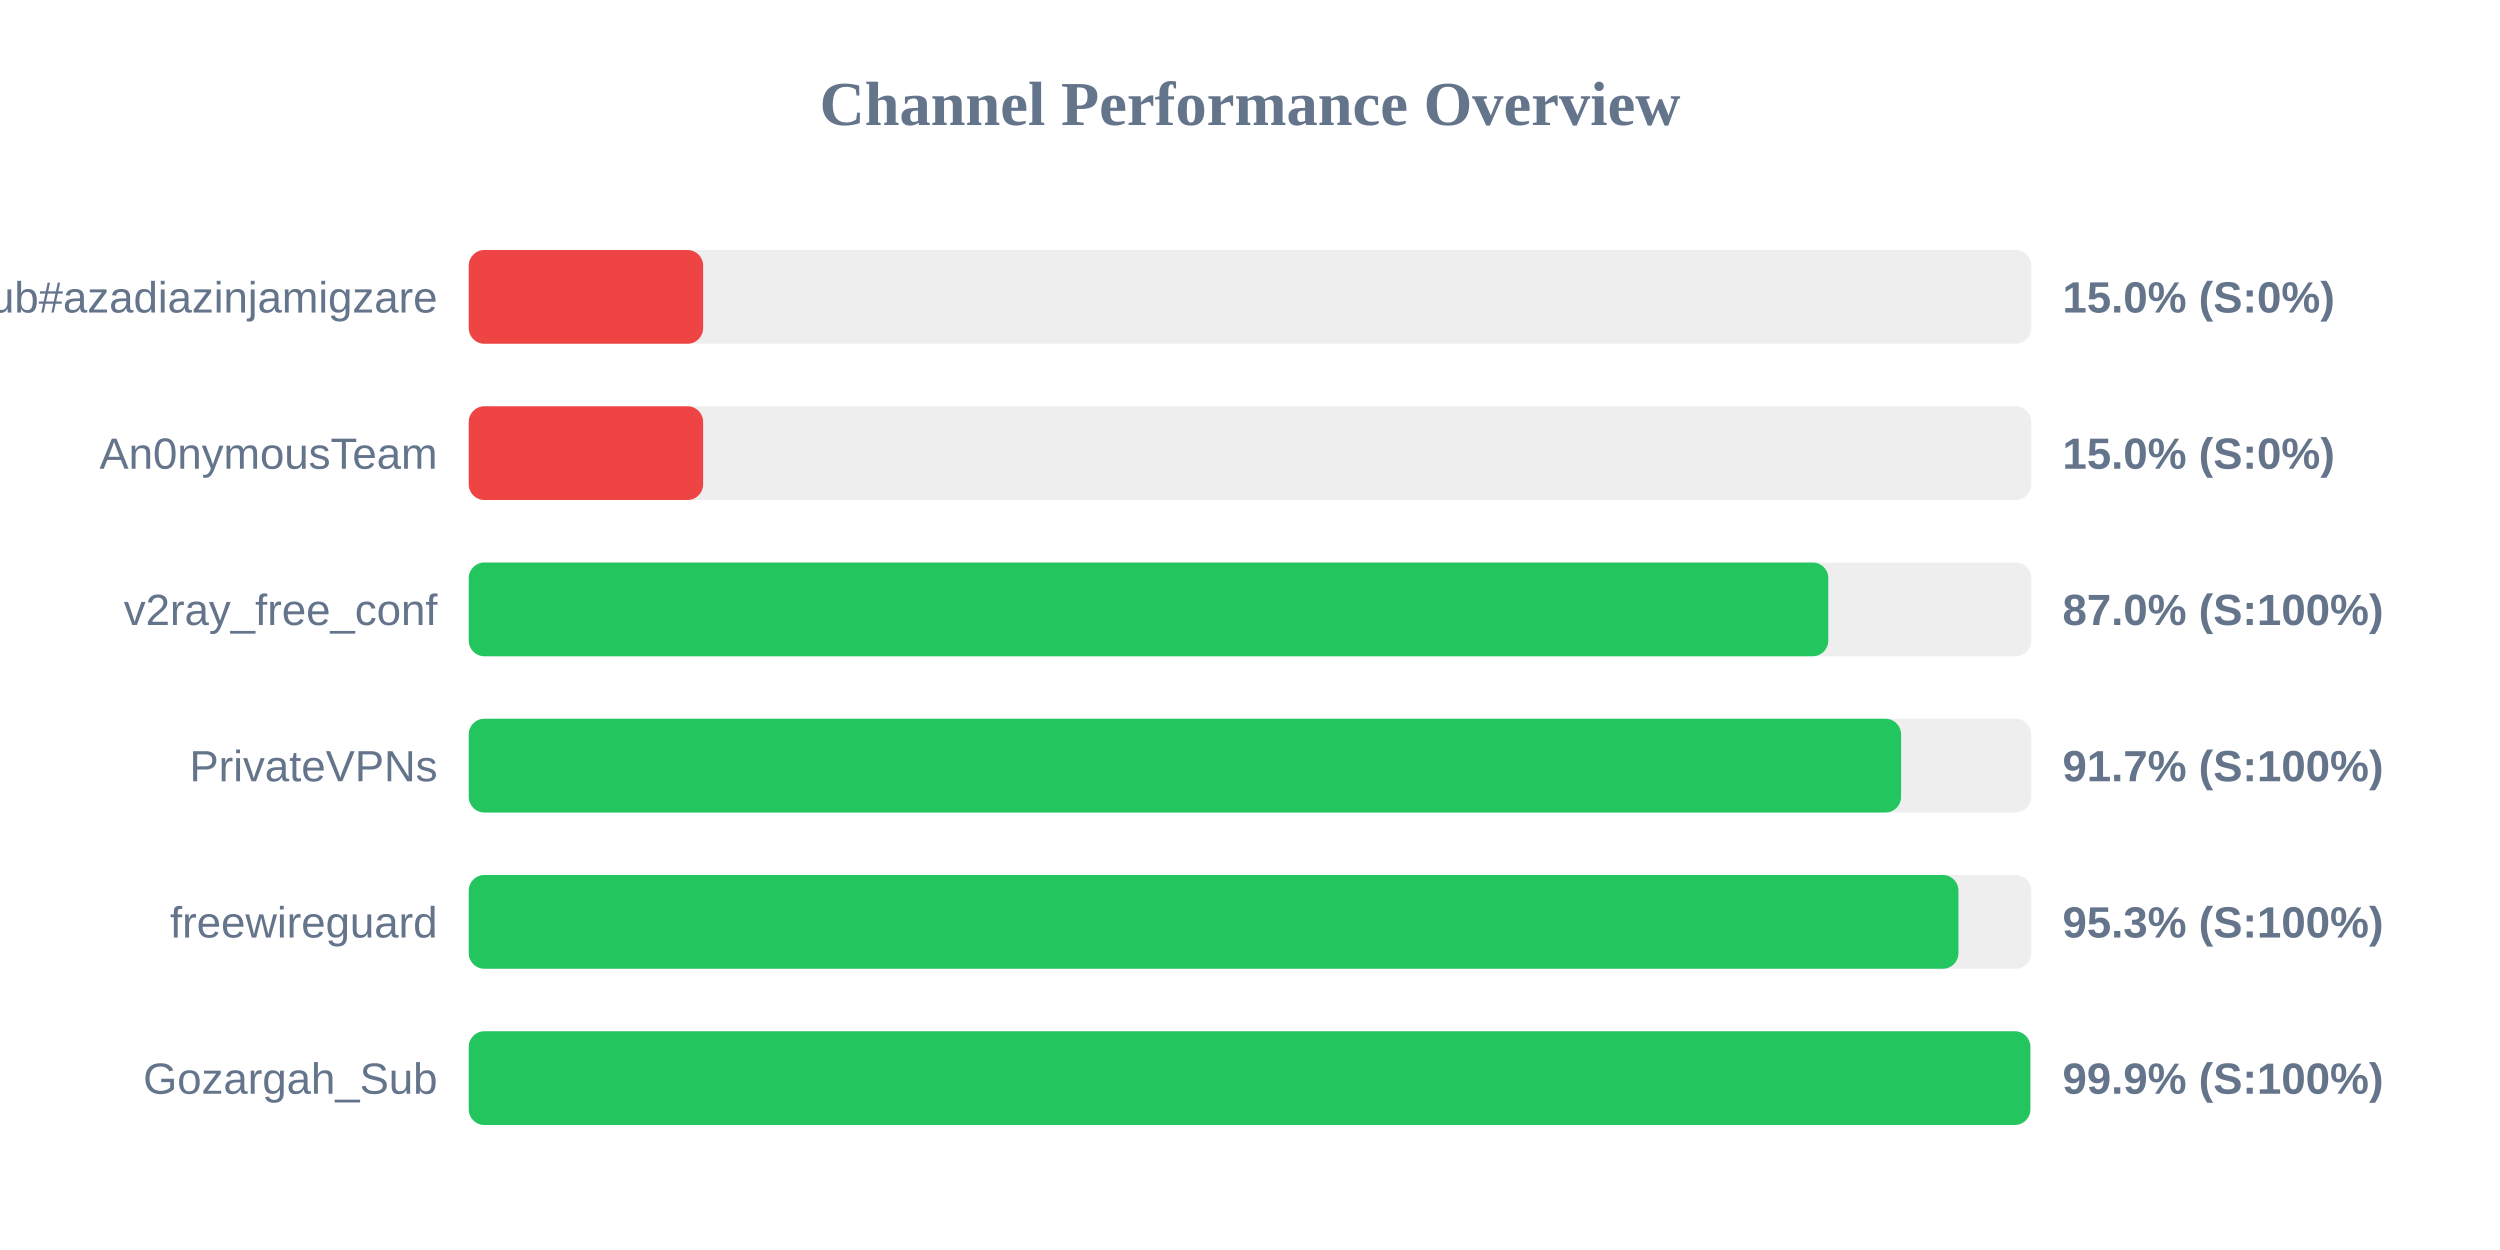
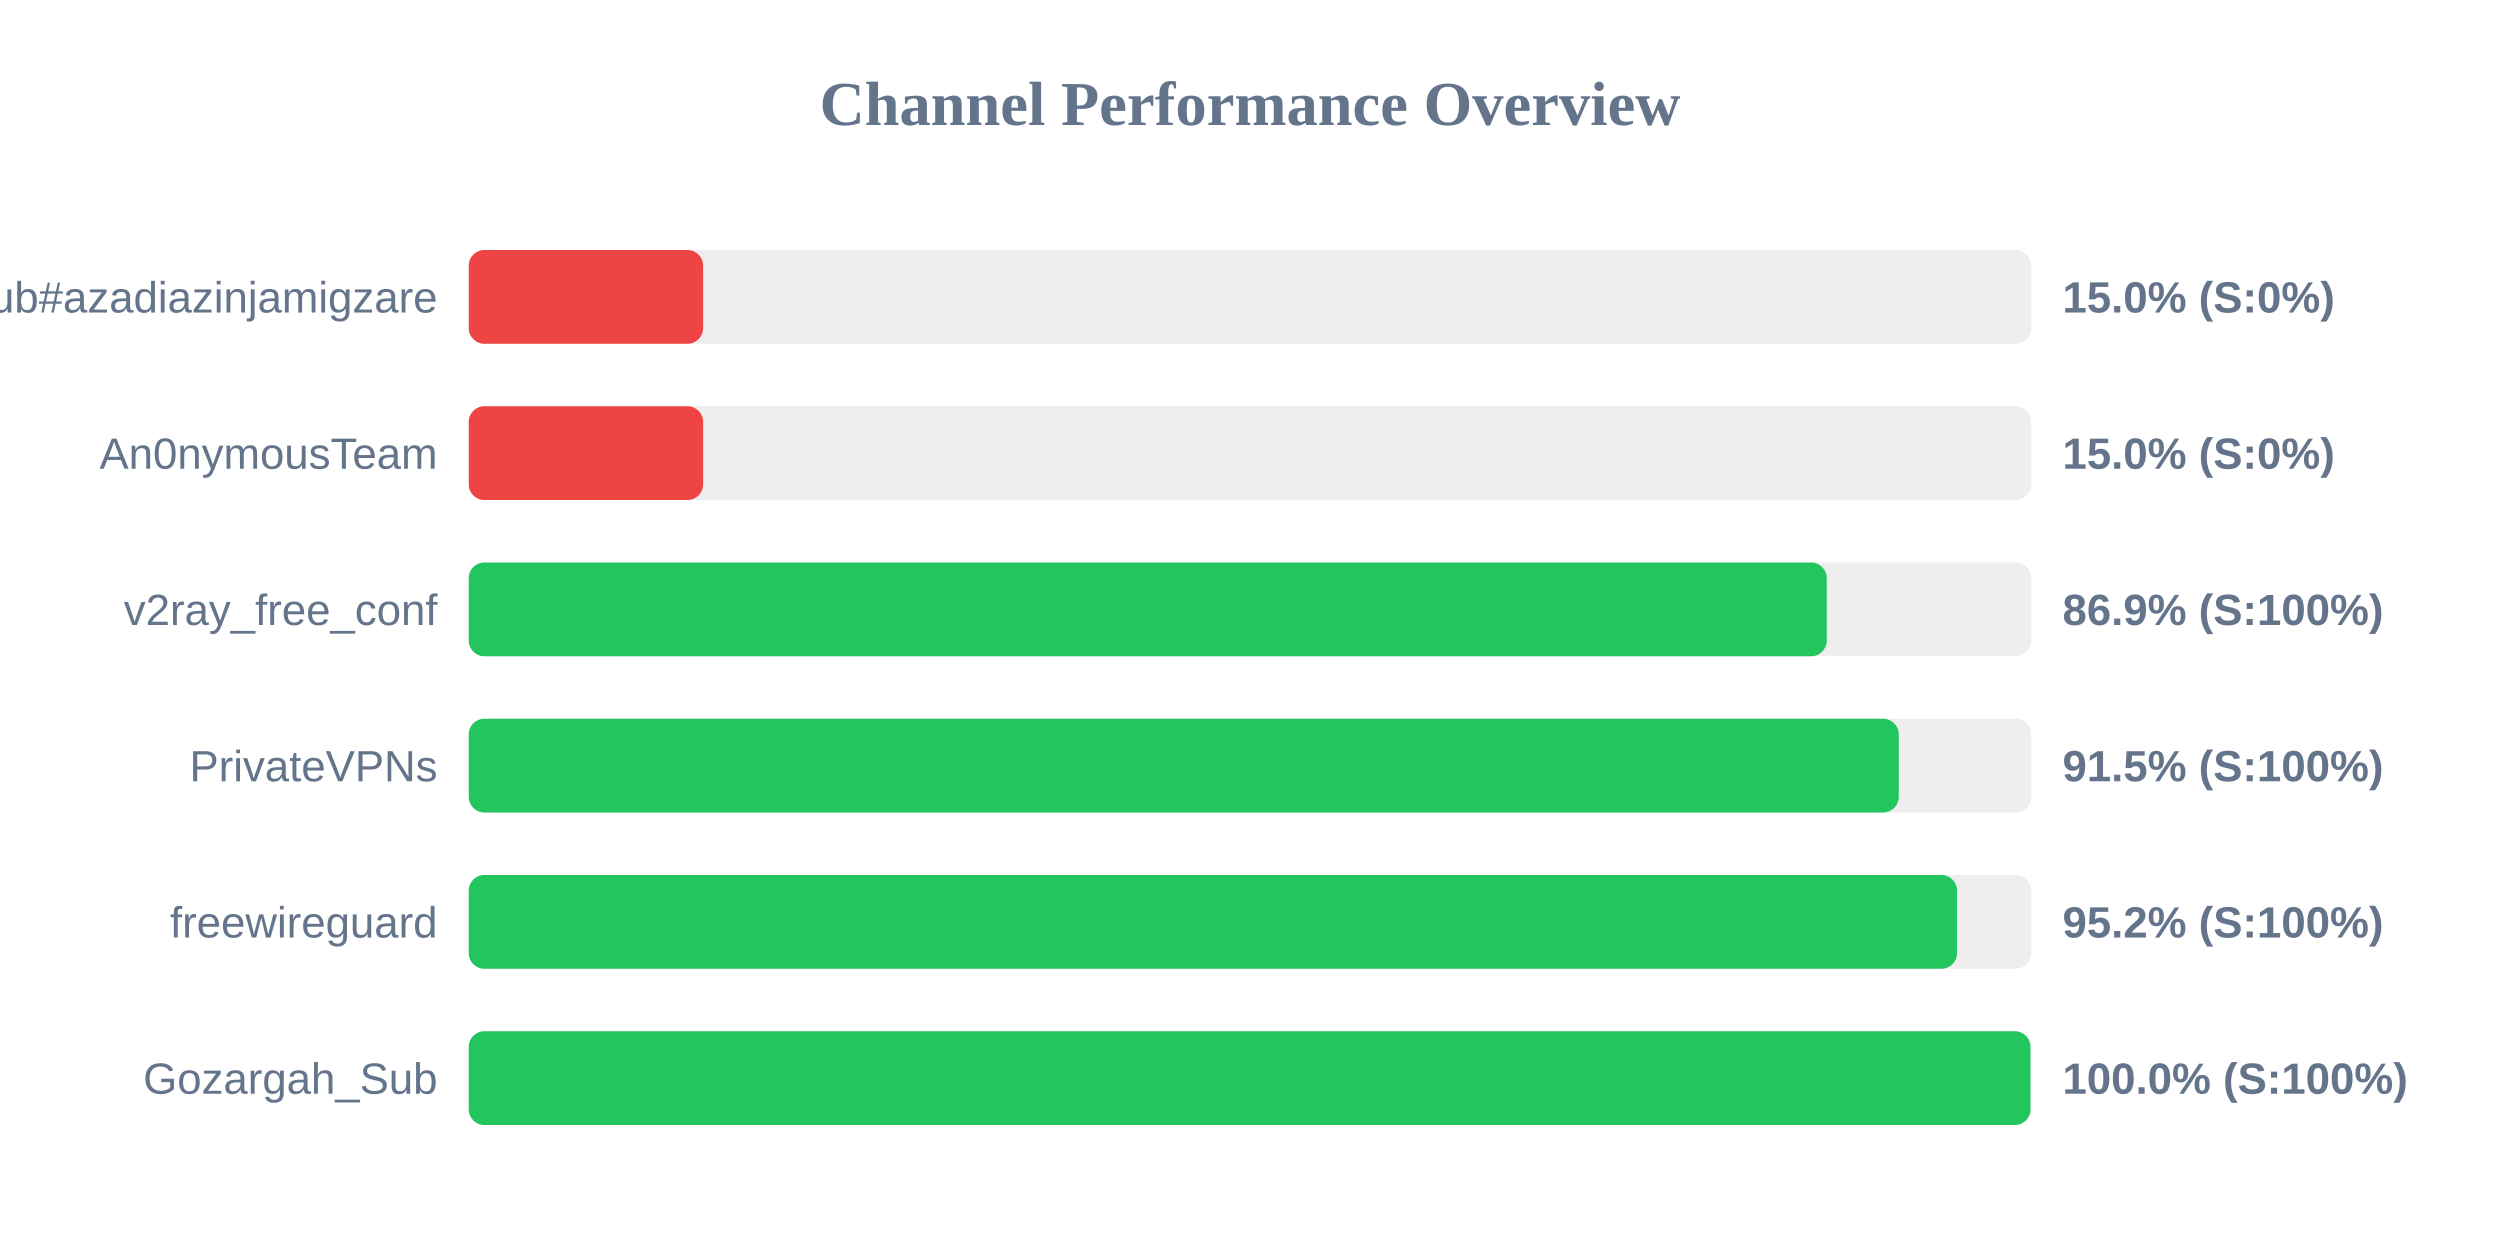
<svg xmlns="http://www.w3.org/2000/svg" width="800" height="400" version="1.1">
  <style>
        .row { font: 14px Arial; fill: #64748b; }
        .score { font: bold 14px Arial; fill: #64748b; }
    </style>
  <text x="400" y="40" text-anchor="middle" font-size="20px" font-weight="bold" fill="#64748b">Channel Performance Overview</text>
  <rect x="150" y="80" width="500" height="30" fill="#eee" rx="5" />
  <rect x="150" y="80" width="75.0" height="30" fill="#ef4444" rx="5" />
  <text x="140" y="100" text-anchor="end" class="row">Sub#azadiazinjamigzare</text>
  <text x="660" y="100" text-anchor="start" class="score">15.0% (S:0%)</text>
  <rect x="150" y="130" width="500" height="30" fill="#eee" rx="5" />
  <rect x="150" y="130" width="75.0" height="30" fill="#ef4444" rx="5" />
  <text x="140" y="150" text-anchor="end" class="row">An0nymousTeam</text>
  <text x="660" y="150" text-anchor="start" class="score">15.0% (S:0%)</text>
  <rect x="150" y="180" width="500" height="30" fill="#eee" rx="5" />
-   <rect x="150" y="180" width="435.05" height="30" fill="#22c55e" rx="5" />
+   <rect x="150" y="180" width="434.55" height="30" fill="#22c55e" rx="5" />
  <text x="140" y="200" text-anchor="end" class="row">v2ray_free_conf</text>
-   <text x="660" y="200" text-anchor="start" class="score">87.0% (S:100%)</text>
+   <text x="660" y="200" text-anchor="start" class="score">86.9% (S:100%)</text>
  <rect x="150" y="230" width="500" height="30" fill="#eee" rx="5" />
-   <rect x="150" y="230" width="458.35" height="30" fill="#22c55e" rx="5" />
+   <rect x="150" y="230" width="457.6" height="30" fill="#22c55e" rx="5" />
  <text x="140" y="250" text-anchor="end" class="row">PrivateVPNs</text>
-   <text x="660" y="250" text-anchor="start" class="score">91.7% (S:100%)</text>
+   <text x="660" y="250" text-anchor="start" class="score">91.5% (S:100%)</text>
  <rect x="150" y="280" width="500" height="30" fill="#eee" rx="5" />
-   <rect x="150" y="280" width="476.7" height="30" fill="#22c55e" rx="5" />
+   <rect x="150" y="280" width="476.25" height="30" fill="#22c55e" rx="5" />
  <text x="140" y="300" text-anchor="end" class="row">freewireguard</text>
-   <text x="660" y="300" text-anchor="start" class="score">95.3% (S:100%)</text>
+   <text x="660" y="300" text-anchor="start" class="score">95.2% (S:100%)</text>
  <rect x="150" y="330" width="500" height="30" fill="#eee" rx="5" />
-   <rect x="150" y="330" width="499.7" height="30" fill="#22c55e" rx="5" />
+   <rect x="150" y="330" width="499.75" height="30" fill="#22c55e" rx="5" />
  <text x="140" y="350" text-anchor="end" class="row">Gozargah_Sub</text>
-   <text x="660" y="350" text-anchor="start" class="score">99.9% (S:100%)</text>
+   <text x="660" y="350" text-anchor="start" class="score">100.0% (S:100%)</text>
</svg>
